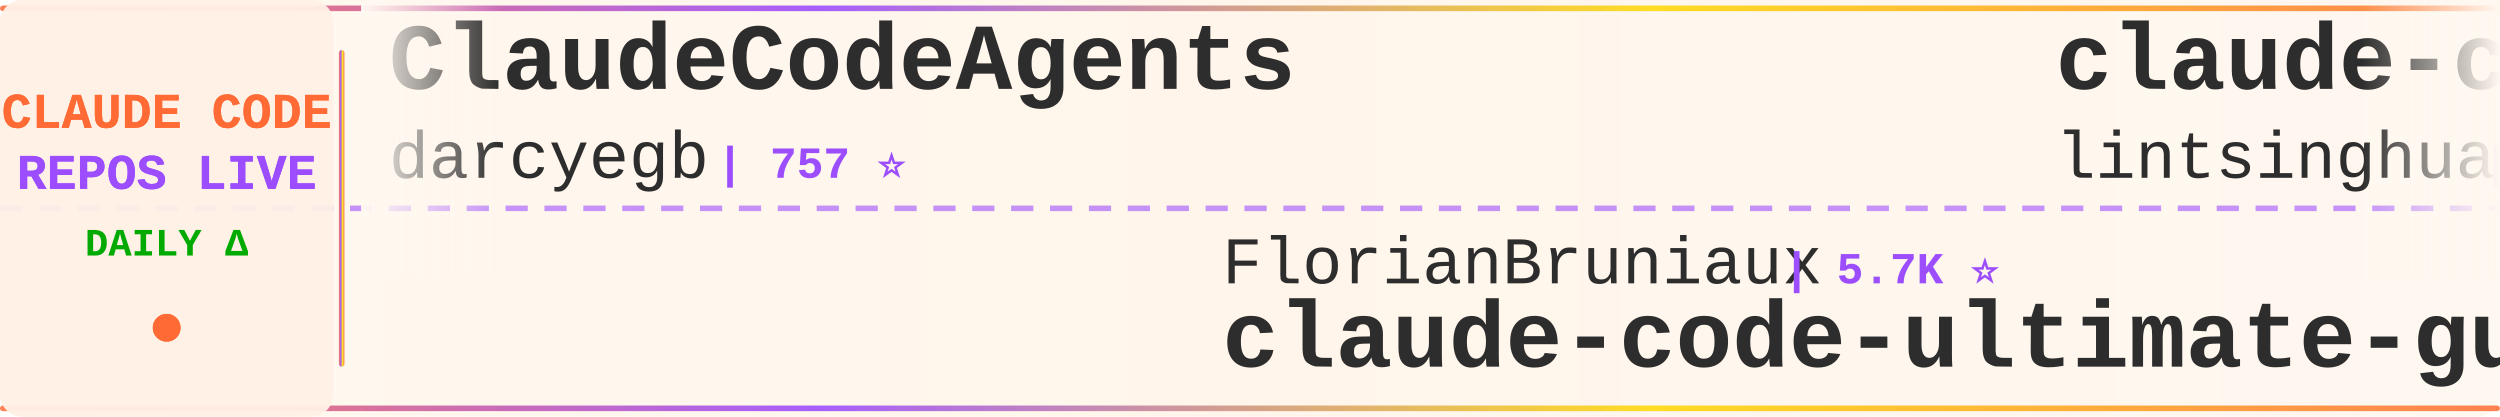
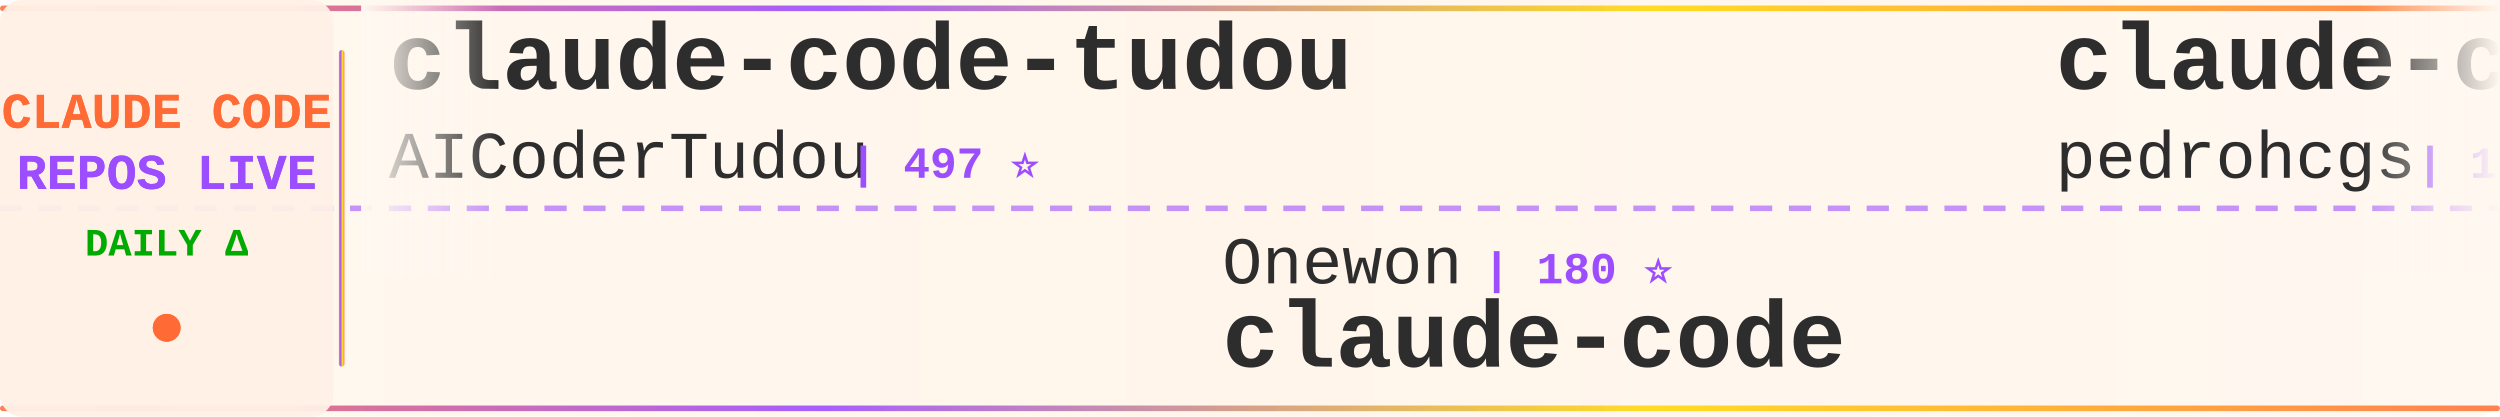
<svg xmlns="http://www.w3.org/2000/svg" width="900" height="150">
  <defs>
    <linearGradient id="tickerBg" x1="0%" y1="0%" x2="100%" y2="0%">
      <stop offset="0%" style="stop-color:#fff8f0;stop-opacity:0.98" />
      <stop offset="50%" style="stop-color:#fff5eb;stop-opacity:1" />
      <stop offset="100%" style="stop-color:#fff8f0;stop-opacity:0.98" />
    </linearGradient>
    <linearGradient id="borderGrad" x1="0%" y1="0%" x2="100%" y2="0%">
      <stop offset="0%" style="stop-color:#FF6B35;stop-opacity:0.85">
        <animate attributeName="stop-opacity" values="0.85;1;0.85" dur="2s" repeatCount="indefinite" />
      </stop>
      <stop offset="33%" style="stop-color:#9C4EFF;stop-opacity:0.9">
        <animate attributeName="stop-opacity" values="0.9;1;0.9" dur="2.2s" repeatCount="indefinite" />
      </stop>
      <stop offset="66%" style="stop-color:#FFD700;stop-opacity:0.85">
        <animate attributeName="stop-opacity" values="0.85;1;0.85" dur="1.8s" repeatCount="indefinite" />
      </stop>
      <stop offset="100%" style="stop-color:#FF6B35;stop-opacity:0.85">
        <animate attributeName="stop-opacity" values="0.85;1;0.85" dur="2s" repeatCount="indefinite" />
      </stop>
    </linearGradient>
    <filter id="textGlow">
      <feGaussianBlur stdDeviation="0.15" result="coloredBlur" />
      <feMerge>
        <feMergeNode in="coloredBlur" />
        <feMergeNode in="SourceGraphic" />
      </feMerge>
    </filter>
    <filter id="metricGlow">
      <feGaussianBlur stdDeviation="0.2" result="coloredBlur" />
      <feMerge>
        <feMergeNode in="coloredBlur" />
        <feMergeNode in="SourceGraphic" />
      </feMerge>
    </filter>
    <linearGradient id="leftFade" x1="0%" y1="0%" x2="100%" y2="0%">
      <stop offset="0%" style="stop-color:#fff8f0;stop-opacity:1" />
      <stop offset="100%" style="stop-color:#fff8f0;stop-opacity:0" />
    </linearGradient>
    <linearGradient id="rightFade" x1="0%" y1="0%" x2="100%" y2="0%">
      <stop offset="0%" style="stop-color:#fff8f0;stop-opacity:0" />
      <stop offset="100%" style="stop-color:#fff8f0;stop-opacity:1" />
    </linearGradient>
  </defs>
  <rect width="900" height="150" fill="url(#tickerBg)" rx="8" />
  <rect x="0" y="2" width="900" height="2" fill="url(#borderGrad)" rx="1" />
  <rect x="0" y="146" width="900" height="2" fill="url(#borderGrad)" rx="1" />
  <line x1="0" y1="75" x2="900" y2="75" stroke="#9C4EFF" stroke-width="2" stroke-dasharray="8 6" opacity="0.6" />
  <rect x="0" y="0" width="120" height="150" fill="#fff0e6" opacity="0.95" rx="8" />
  <text x="60" y="46" font-family="'Courier New', monospace" font-size="18" font-weight="bold" fill="#FF6B35" text-anchor="middle" filter="url(#textGlow)">
    CLAUDE CODE
  </text>
  <text x="60" y="68" font-family="'Courier New', monospace" font-size="18" font-weight="bold" fill="#9C4EFF" text-anchor="middle" filter="url(#textGlow)">
    REPOS LIVE
  </text>
  <text x="60" y="92" font-family="'Courier New', monospace" font-size="14" font-weight="bold" fill="#00aa00" text-anchor="middle">
    DAILY Δ
  </text>
  <circle cx="60" cy="118" r="5" fill="#FF6B35" filter="url(#metricGlow)">
    <animate attributeName="r" values="4;6;4" dur="1.5s" repeatCount="indefinite" />
    <animate attributeName="opacity" values="0.6;1;0.6" dur="1.5s" repeatCount="indefinite" />
  </circle>
  <rect x="122" y="18" width="2" height="114" fill="url(#borderGrad)" rx="1" />
  <clipPath id="tickerClip">
    <rect x="130" y="0" width="770" height="150" />
  </clipPath>
  <g clip-path="url(#tickerClip)">
    <g id="tickerItems">
      <animateTransform attributeName="transform" attributeType="XML" type="translate" from="0 0" to="-3000 0" dur="54s" repeatCount="indefinite" />
      <g transform="translate(0, 0)">
-         <text x="140" y="32" font-family="'Courier New', monospace" font-size="34" font-weight="bold" fill="#2d2d2d">ClaudeCodeAgents</text>
-         <text x="140" y="64" font-family="'Courier New', monospace" font-size="24" font-weight="normal" fill="#2d2d2d" opacity="1.0">darcyegb</text>
-         <text x="258" y="64" font-family="'Courier New', monospace" font-size="16" font-weight="bold" fill="#9C4EFF"> | 757 ⭐</text>
+         <text x="140" y="32" font-family="'Courier New', monospace" font-size="34" font-weight="bold" fill="#2d2d2d">claude-code-tudou</text>
+         <text x="140" y="64" font-family="'Courier New', monospace" font-size="24" font-weight="normal" fill="#2d2d2d" opacity="1.0">AICoderTudou</text>
+         <text x="306" y="64" font-family="'Courier New', monospace" font-size="16" font-weight="bold" fill="#9C4EFF"> | 497 ⭐</text>
      </g>
      <g transform="translate(300, 0)">
-         <text x="140" y="102" font-family="'Courier New', monospace" font-size="24" font-weight="normal" fill="#2d2d2d" opacity="1.0">FlorianBruniaux</text>
-         <text x="342" y="102" font-family="'Courier New', monospace" font-size="16" font-weight="bold" fill="#9C4EFF"> | 5.7K ⭐</text>
-         <text x="140" y="132" font-family="'Courier New', monospace" font-size="34" font-weight="bold" fill="#2d2d2d">claude-code-ultimate-gui...</text>
+         <text x="140" y="102" font-family="'Courier New', monospace" font-size="24" font-weight="normal" fill="#2d2d2d" opacity="1.0">Onewon</text>
+         <text x="234" y="102" font-family="'Courier New', monospace" font-size="16" font-weight="bold" fill="#9C4EFF"> | 180 ⭐</text>
+         <text x="140" y="132" font-family="'Courier New', monospace" font-size="34" font-weight="bold" fill="#2d2d2d">claude-code</text>
      </g>
      <g transform="translate(600, 0)">
-         <text x="140" y="32" font-family="'Courier New', monospace" font-size="34" font-weight="bold" fill="#2d2d2d">claude-code-book</text>
-         <text x="140" y="64" font-family="'Courier New', monospace" font-size="24" font-weight="normal" fill="#2d2d2d" opacity="1.0">lintsinghua</text>
-         <text x="294" y="64" font-family="'Courier New', monospace" font-size="16" font-weight="bold" fill="#9C4EFF"> | 4.1K ⭐ +1</text>
+         <text x="140" y="32" font-family="'Courier New', monospace" font-size="34" font-weight="bold" fill="#2d2d2d">claude-code-my-workflow</text>
+         <text x="140" y="64" font-family="'Courier New', monospace" font-size="24" font-weight="normal" fill="#2d2d2d" opacity="1.0">pedrohcgs</text>
+         <text x="270" y="64" font-family="'Courier New', monospace" font-size="16" font-weight="bold" fill="#9C4EFF"> | 1.5K ⭐ +4</text>
      </g>
      <g transform="translate(900, 0)">
-         <text x="140" y="102" font-family="'Courier New', monospace" font-size="24" font-weight="normal" fill="#2d2d2d" opacity="1.0">fazxes</text>
-         <text x="234" y="102" font-family="'Courier New', monospace" font-size="16" font-weight="bold" fill="#9C4EFF"> | 231 ⭐</text>
-         <text x="140" y="132" font-family="'Courier New', monospace" font-size="34" font-weight="bold" fill="#2d2d2d">Claude-code</text>
+         <text x="140" y="102" font-family="'Courier New', monospace" font-size="24" font-weight="normal" fill="#2d2d2d" opacity="1.0">Chachamaru127</text>
+         <text x="318" y="102" font-family="'Courier New', monospace" font-size="16" font-weight="bold" fill="#9C4EFF"> | 3.0K ⭐</text>
+         <text x="140" y="132" font-family="'Courier New', monospace" font-size="34" font-weight="bold" fill="#2d2d2d">claude-code-harness</text>
      </g>
      <g transform="translate(1200, 0)">
-         <text x="140" y="32" font-family="'Courier New', monospace" font-size="34" font-weight="bold" fill="#2d2d2d">claude-code-sourcemap</text>
-         <text x="140" y="64" font-family="'Courier New', monospace" font-size="24" font-weight="normal" fill="#2d2d2d" opacity="1.0">ChinaSiro</text>
-         <text x="270" y="64" font-family="'Courier New', monospace" font-size="16" font-weight="bold" fill="#9C4EFF"> | 9.6K ⭐</text>
+         <text x="140" y="32" font-family="'Courier New', monospace" font-size="34" font-weight="bold" fill="#2d2d2d">collection-claude-code-s...</text>
+         <text x="140" y="64" font-family="'Courier New', monospace" font-size="24" font-weight="normal" fill="#2d2d2d" opacity="1.0">chauncygu</text>
+         <text x="270" y="64" font-family="'Courier New', monospace" font-size="16" font-weight="bold" fill="#9C4EFF"> | 2.8K ⭐</text>
      </g>
      <g transform="translate(1500, 0)">
-         <text x="140" y="102" font-family="'Courier New', monospace" font-size="24" font-weight="normal" fill="#2d2d2d" opacity="1.0">ChrisWiles</text>
-         <text x="282" y="102" font-family="'Courier New', monospace" font-size="16" font-weight="bold" fill="#9C4EFF"> | 6.0K ⭐</text>
-         <text x="140" y="132" font-family="'Courier New', monospace" font-size="34" font-weight="bold" fill="#2d2d2d">claude-code-showcase</text>
+         <text x="140" y="102" font-family="'Courier New', monospace" font-size="24" font-weight="normal" fill="#2d2d2d" opacity="1.0">huangjia2019</text>
+         <text x="306" y="102" font-family="'Courier New', monospace" font-size="16" font-weight="bold" fill="#9C4EFF"> | 1.1K ⭐</text>
+         <text x="140" y="132" font-family="'Courier New', monospace" font-size="34" font-weight="bold" fill="#2d2d2d">claude-code-engineering</text>
      </g>
      <g transform="translate(1800, 0)">
        <text x="140" y="32" font-family="'Courier New', monospace" font-size="34" font-weight="bold" fill="#2d2d2d">claude-code</text>
-         <text x="140" y="64" font-family="'Courier New', monospace" font-size="24" font-weight="normal" fill="#2d2d2d" opacity="1.0">Tinkeringg-Lab</text>
-         <text x="330" y="64" font-family="'Courier New', monospace" font-size="16" font-weight="bold" fill="#9C4EFF"> | 211 ⭐</text>
+         <text x="140" y="64" font-family="'Courier New', monospace" font-size="24" font-weight="normal" fill="#2d2d2d" opacity="1.0">codeaashu</text>
+         <text x="270" y="64" font-family="'Courier New', monospace" font-size="16" font-weight="bold" fill="#9C4EFF"> | 3.2K ⭐</text>
      </g>
      <g transform="translate(2100, 0)">
-         <text x="140" y="102" font-family="'Courier New', monospace" font-size="24" font-weight="normal" fill="#2d2d2d" opacity="1.0">Windy3f3f3f3f</text>
-         <text x="318" y="102" font-family="'Courier New', monospace" font-size="16" font-weight="bold" fill="#9C4EFF"> | 2.5K ⭐ +1</text>
-         <text x="140" y="132" font-family="'Courier New', monospace" font-size="34" font-weight="bold" fill="#2d2d2d">claude-code-from-scratch</text>
+         <text x="140" y="102" font-family="'Courier New', monospace" font-size="24" font-weight="normal" fill="#2d2d2d" opacity="1.0">liuup</text>
+         <text x="222" y="102" font-family="'Courier New', monospace" font-size="16" font-weight="bold" fill="#9C4EFF"> | 3.8K ⭐ +1</text>
+         <text x="140" y="132" font-family="'Courier New', monospace" font-size="34" font-weight="bold" fill="#2d2d2d">claude-code-analysis</text>
      </g>
      <g transform="translate(2400, 0)">
-         <text x="140" y="32" font-family="'Courier New', monospace" font-size="34" font-weight="bold" fill="#2d2d2d">awesome-claude-code-tool...</text>
-         <text x="140" y="64" font-family="'Courier New', monospace" font-size="24" font-weight="normal" fill="#2d2d2d" opacity="1.0">rohitg00</text>
-         <text x="258" y="64" font-family="'Courier New', monospace" font-size="16" font-weight="bold" fill="#9C4EFF"> | 2.5K ⭐ +2</text>
+         <text x="140" y="32" font-family="'Courier New', monospace" font-size="34" font-weight="bold" fill="#2d2d2d">claude-code-source</text>
+         <text x="140" y="64" font-family="'Courier New', monospace" font-size="24" font-weight="normal" fill="#2d2d2d" opacity="1.0">AprilNEA</text>
+         <text x="258" y="64" font-family="'Courier New', monospace" font-size="16" font-weight="bold" fill="#9C4EFF"> | 392 ⭐</text>
      </g>
      <g transform="translate(2700, 0)">
-         <text x="140" y="102" font-family="'Courier New', monospace" font-size="24" font-weight="normal" fill="#2d2d2d" opacity="1.0">SeemSeam</text>
-         <text x="258" y="102" font-family="'Courier New', monospace" font-size="16" font-weight="bold" fill="#9C4EFF"> | 3.4K ⭐ +1</text>
-         <text x="140" y="132" font-family="'Courier New', monospace" font-size="34" font-weight="bold" fill="#2d2d2d">claude_codex_bridge</text>
+         <text x="140" y="102" font-family="'Courier New', monospace" font-size="24" font-weight="normal" fill="#2d2d2d" opacity="1.0">yasasbanukaofficial</text>
+         <text x="390" y="102" font-family="'Courier New', monospace" font-size="16" font-weight="bold" fill="#9C4EFF"> | 3.9K ⭐ +1</text>
+         <text x="140" y="132" font-family="'Courier New', monospace" font-size="34" font-weight="bold" fill="#2d2d2d">claude-code</text>
      </g>
      <g transform="translate(3000, 0)">
-         <text x="140" y="32" font-family="'Courier New', monospace" font-size="34" font-weight="bold" fill="#2d2d2d">ClaudeCodeAgents</text>
-         <text x="140" y="64" font-family="'Courier New', monospace" font-size="24" font-weight="normal" fill="#2d2d2d" opacity="1.0">darcyegb</text>
-         <text x="258" y="64" font-family="'Courier New', monospace" font-size="16" font-weight="bold" fill="#9C4EFF"> | 757 ⭐</text>
+         <text x="140" y="32" font-family="'Courier New', monospace" font-size="34" font-weight="bold" fill="#2d2d2d">claude-code-tudou</text>
+         <text x="140" y="64" font-family="'Courier New', monospace" font-size="24" font-weight="normal" fill="#2d2d2d" opacity="1.0">AICoderTudou</text>
+         <text x="306" y="64" font-family="'Courier New', monospace" font-size="16" font-weight="bold" fill="#9C4EFF"> | 497 ⭐</text>
      </g>
      <g transform="translate(3300, 0)">
-         <text x="140" y="102" font-family="'Courier New', monospace" font-size="24" font-weight="normal" fill="#2d2d2d" opacity="1.0">FlorianBruniaux</text>
-         <text x="342" y="102" font-family="'Courier New', monospace" font-size="16" font-weight="bold" fill="#9C4EFF"> | 5.7K ⭐</text>
-         <text x="140" y="132" font-family="'Courier New', monospace" font-size="34" font-weight="bold" fill="#2d2d2d">claude-code-ultimate-gui...</text>
+         <text x="140" y="102" font-family="'Courier New', monospace" font-size="24" font-weight="normal" fill="#2d2d2d" opacity="1.0">Onewon</text>
+         <text x="234" y="102" font-family="'Courier New', monospace" font-size="16" font-weight="bold" fill="#9C4EFF"> | 180 ⭐</text>
+         <text x="140" y="132" font-family="'Courier New', monospace" font-size="34" font-weight="bold" fill="#2d2d2d">claude-code</text>
      </g>
      <g transform="translate(3600, 0)">
-         <text x="140" y="32" font-family="'Courier New', monospace" font-size="34" font-weight="bold" fill="#2d2d2d">claude-code-book</text>
-         <text x="140" y="64" font-family="'Courier New', monospace" font-size="24" font-weight="normal" fill="#2d2d2d" opacity="1.0">lintsinghua</text>
-         <text x="294" y="64" font-family="'Courier New', monospace" font-size="16" font-weight="bold" fill="#9C4EFF"> | 4.1K ⭐ +1</text>
+         <text x="140" y="32" font-family="'Courier New', monospace" font-size="34" font-weight="bold" fill="#2d2d2d">claude-code-my-workflow</text>
+         <text x="140" y="64" font-family="'Courier New', monospace" font-size="24" font-weight="normal" fill="#2d2d2d" opacity="1.0">pedrohcgs</text>
+         <text x="270" y="64" font-family="'Courier New', monospace" font-size="16" font-weight="bold" fill="#9C4EFF"> | 1.5K ⭐ +4</text>
      </g>
      <g transform="translate(3900, 0)">
-         <text x="140" y="102" font-family="'Courier New', monospace" font-size="24" font-weight="normal" fill="#2d2d2d" opacity="1.0">fazxes</text>
-         <text x="234" y="102" font-family="'Courier New', monospace" font-size="16" font-weight="bold" fill="#9C4EFF"> | 231 ⭐</text>
-         <text x="140" y="132" font-family="'Courier New', monospace" font-size="34" font-weight="bold" fill="#2d2d2d">Claude-code</text>
+         <text x="140" y="102" font-family="'Courier New', monospace" font-size="24" font-weight="normal" fill="#2d2d2d" opacity="1.0">Chachamaru127</text>
+         <text x="318" y="102" font-family="'Courier New', monospace" font-size="16" font-weight="bold" fill="#9C4EFF"> | 3.0K ⭐</text>
+         <text x="140" y="132" font-family="'Courier New', monospace" font-size="34" font-weight="bold" fill="#2d2d2d">claude-code-harness</text>
      </g>
    </g>
  </g>
  <rect x="130" y="0" width="50" height="100" fill="url(#leftFade)" />
  <rect x="850" y="0" width="50" height="100" fill="url(#rightFade)" />
</svg>
